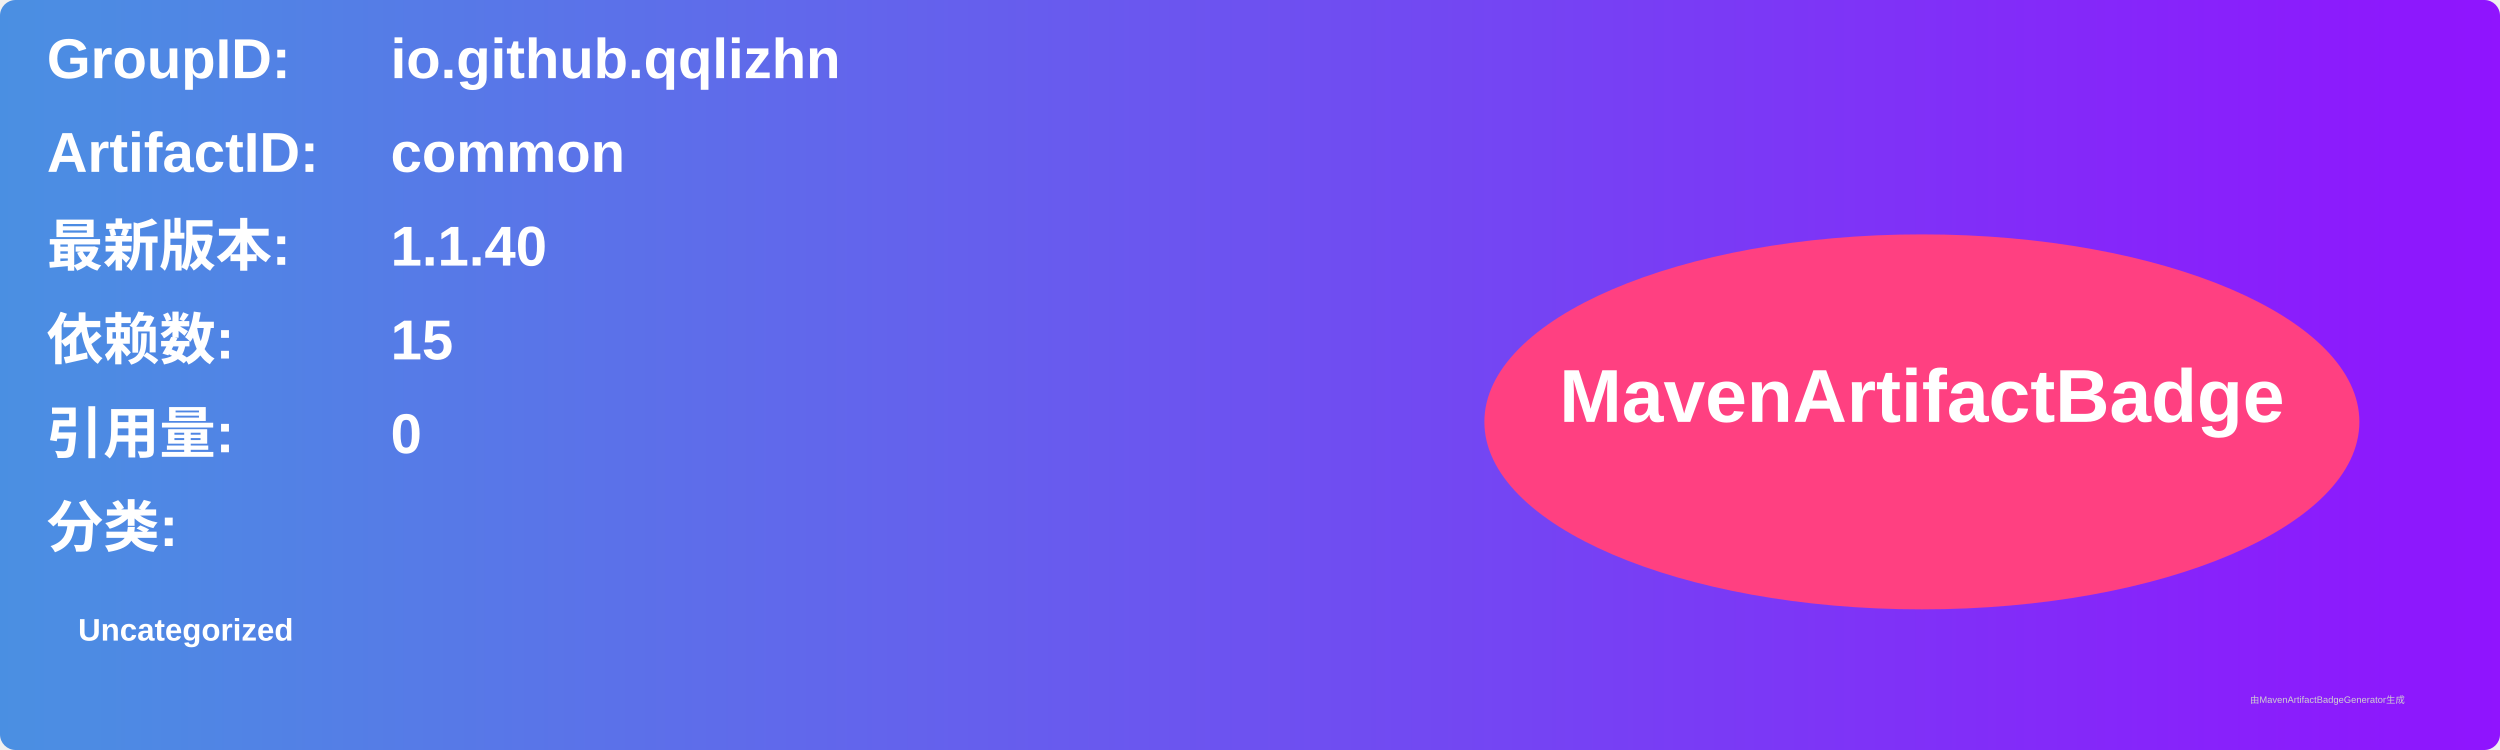
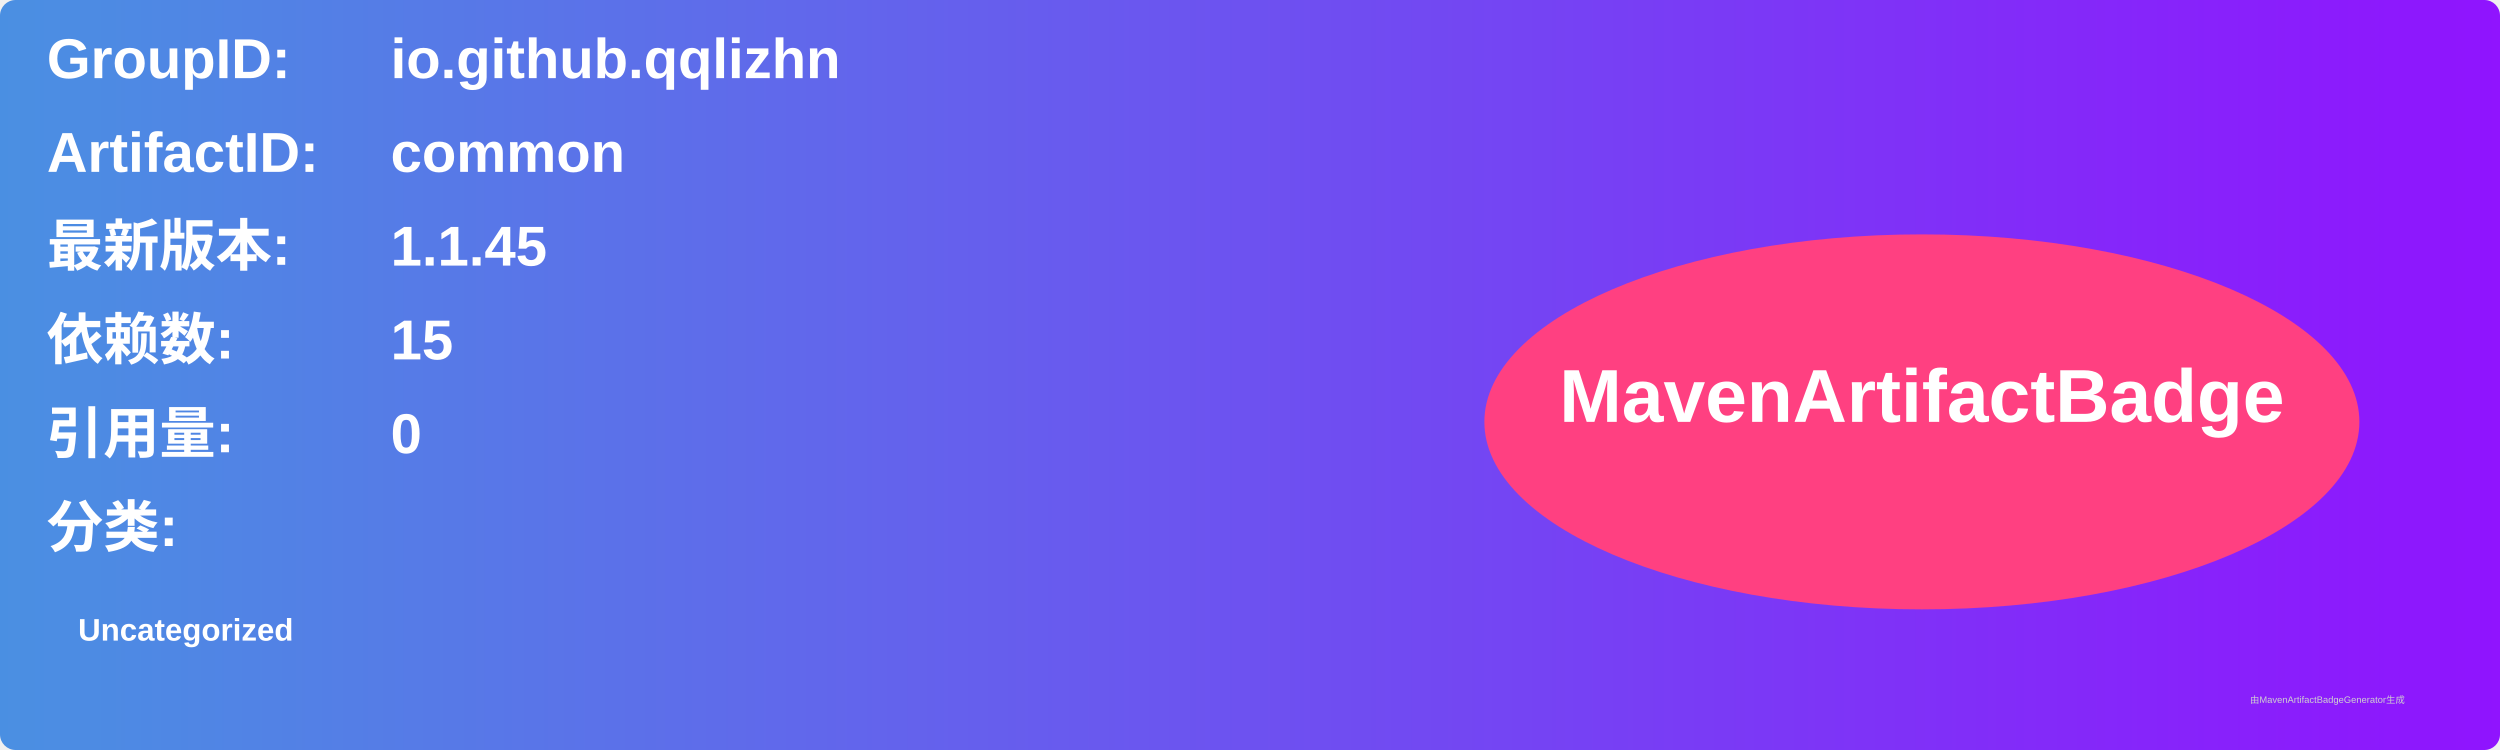
<svg xmlns="http://www.w3.org/2000/svg" width="800" height="240" viewBox="0 0 800 240">
  <linearGradient id="grad" x1="0%" y1="0%" x2="100%" y2="0%">
    <stop offset="0%" stop-color="#4a90e2" />
    <stop offset="100%" stop-color="#9013fe" />
  </linearGradient>
  <rect width="100%" height="100%" rx="5" ry="5" fill="url(#grad)" />
  <g transform="translate(15, 15)">
    <text x="0" y="10" font-family="Arial" font-size="18" fill="white" font-weight="bold" width="260">GroupID:</text>
    <text x="110" y="10" font-family="Arial" font-size="18" fill="white" font-weight="bold" width="460">io.github.qqlizhn</text>
    <text x="0" y="40" font-family="Arial" font-size="18" fill="white" font-weight="bold" width="260">ArtifactID:</text>
    <text x="110" y="40" font-family="Arial" font-size="18" fill="white" font-weight="bold" width="460">common</text>
    <text x="0" y="70" font-family="Arial" font-size="18" fill="white" font-weight="bold">最新版本:</text>
    <text x="110" y="70" font-family="Arial" font-size="18" fill="white" font-weight="bold">
-       <tspan font-weight="bold">1.1.40</tspan>
+       <tspan font-weight="bold">1.1.45</tspan>
    </text>
    <text x="0" y="100" font-family="Arial" font-size="18" fill="white" font-weight="bold">依赖数: </text>
    <text x="110" y="100" font-family="Arial" font-size="18" fill="white">
      <tspan font-weight="bold">15</tspan>
    </text>
    <text x="0" y="130" font-family="Arial" font-size="18" fill="white" font-weight="bold">引用量: </text>
    <text x="110" y="130" font-family="Arial" font-size="18" fill="white">
      <tspan font-weight="bold">0</tspan>
    </text>
    <text x="0" y="160" font-family="Arial" font-size="18" fill="white" font-weight="bold">分类:</text>
    <text x="10" y="190" font-family="Arial" font-size="10" fill="white">
      <tspan font-weight="bold">Uncategorized</tspan>
    </text>
    <ellipse cx="600" cy="120" rx="140" ry="60" fill="#ff4081" />
    <text x="600" y="120" text-anchor="middle" font-family="Arial" font-size="24" fill="white" font-weight="bold">MavenArtifactBadge</text>
  </g>
  <text x="720" y="225" font-family="Arial" font-size="3" fill="#d0d0d0">由MavenArtifactBadgeGenerator生成</text>
</svg>
